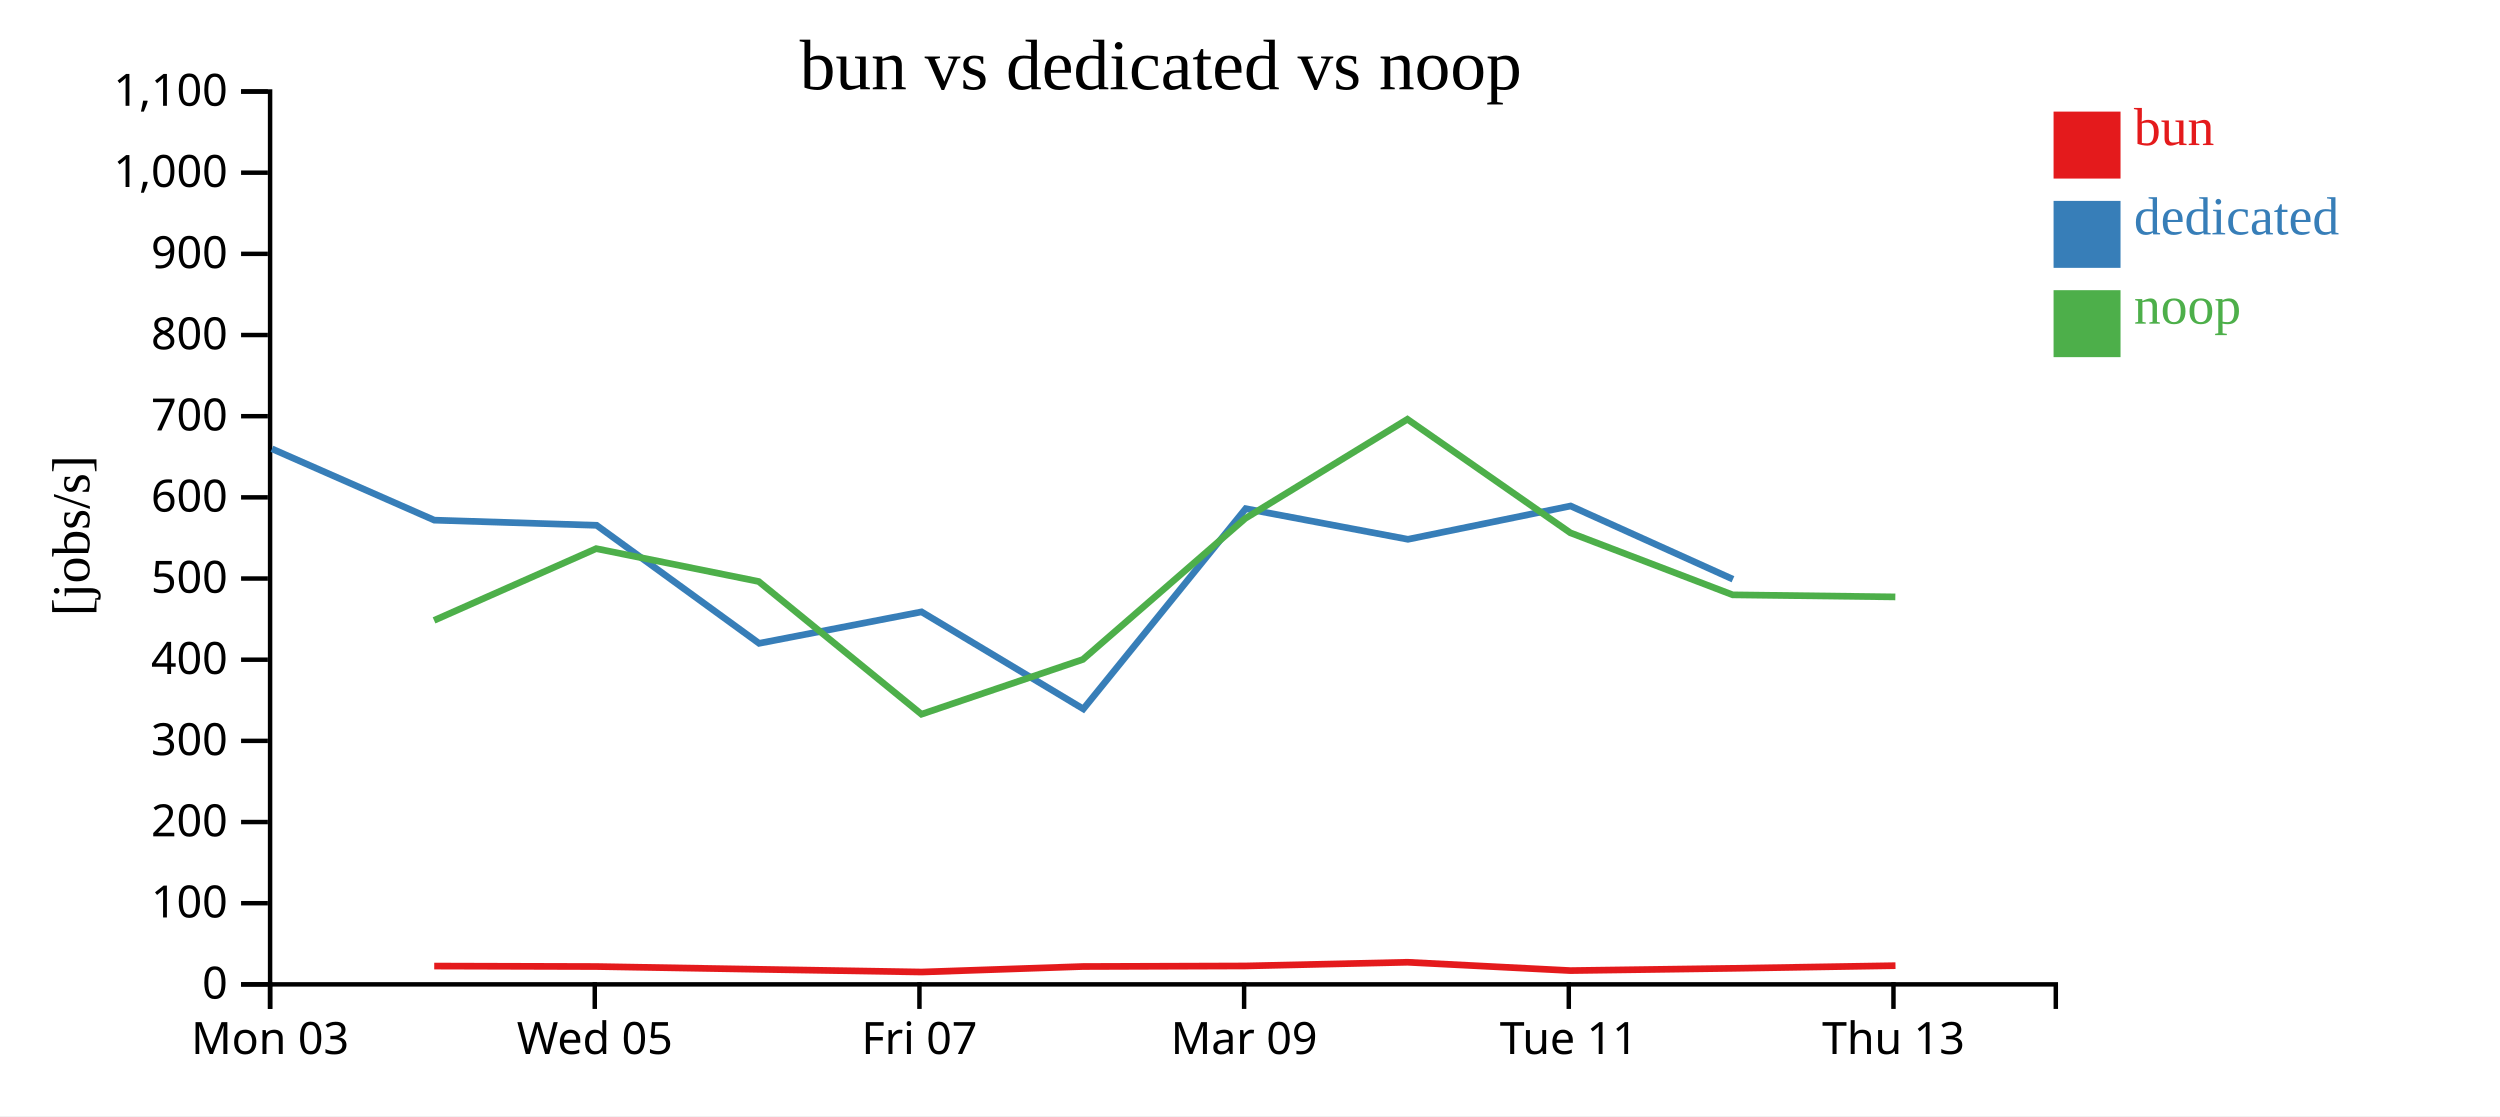
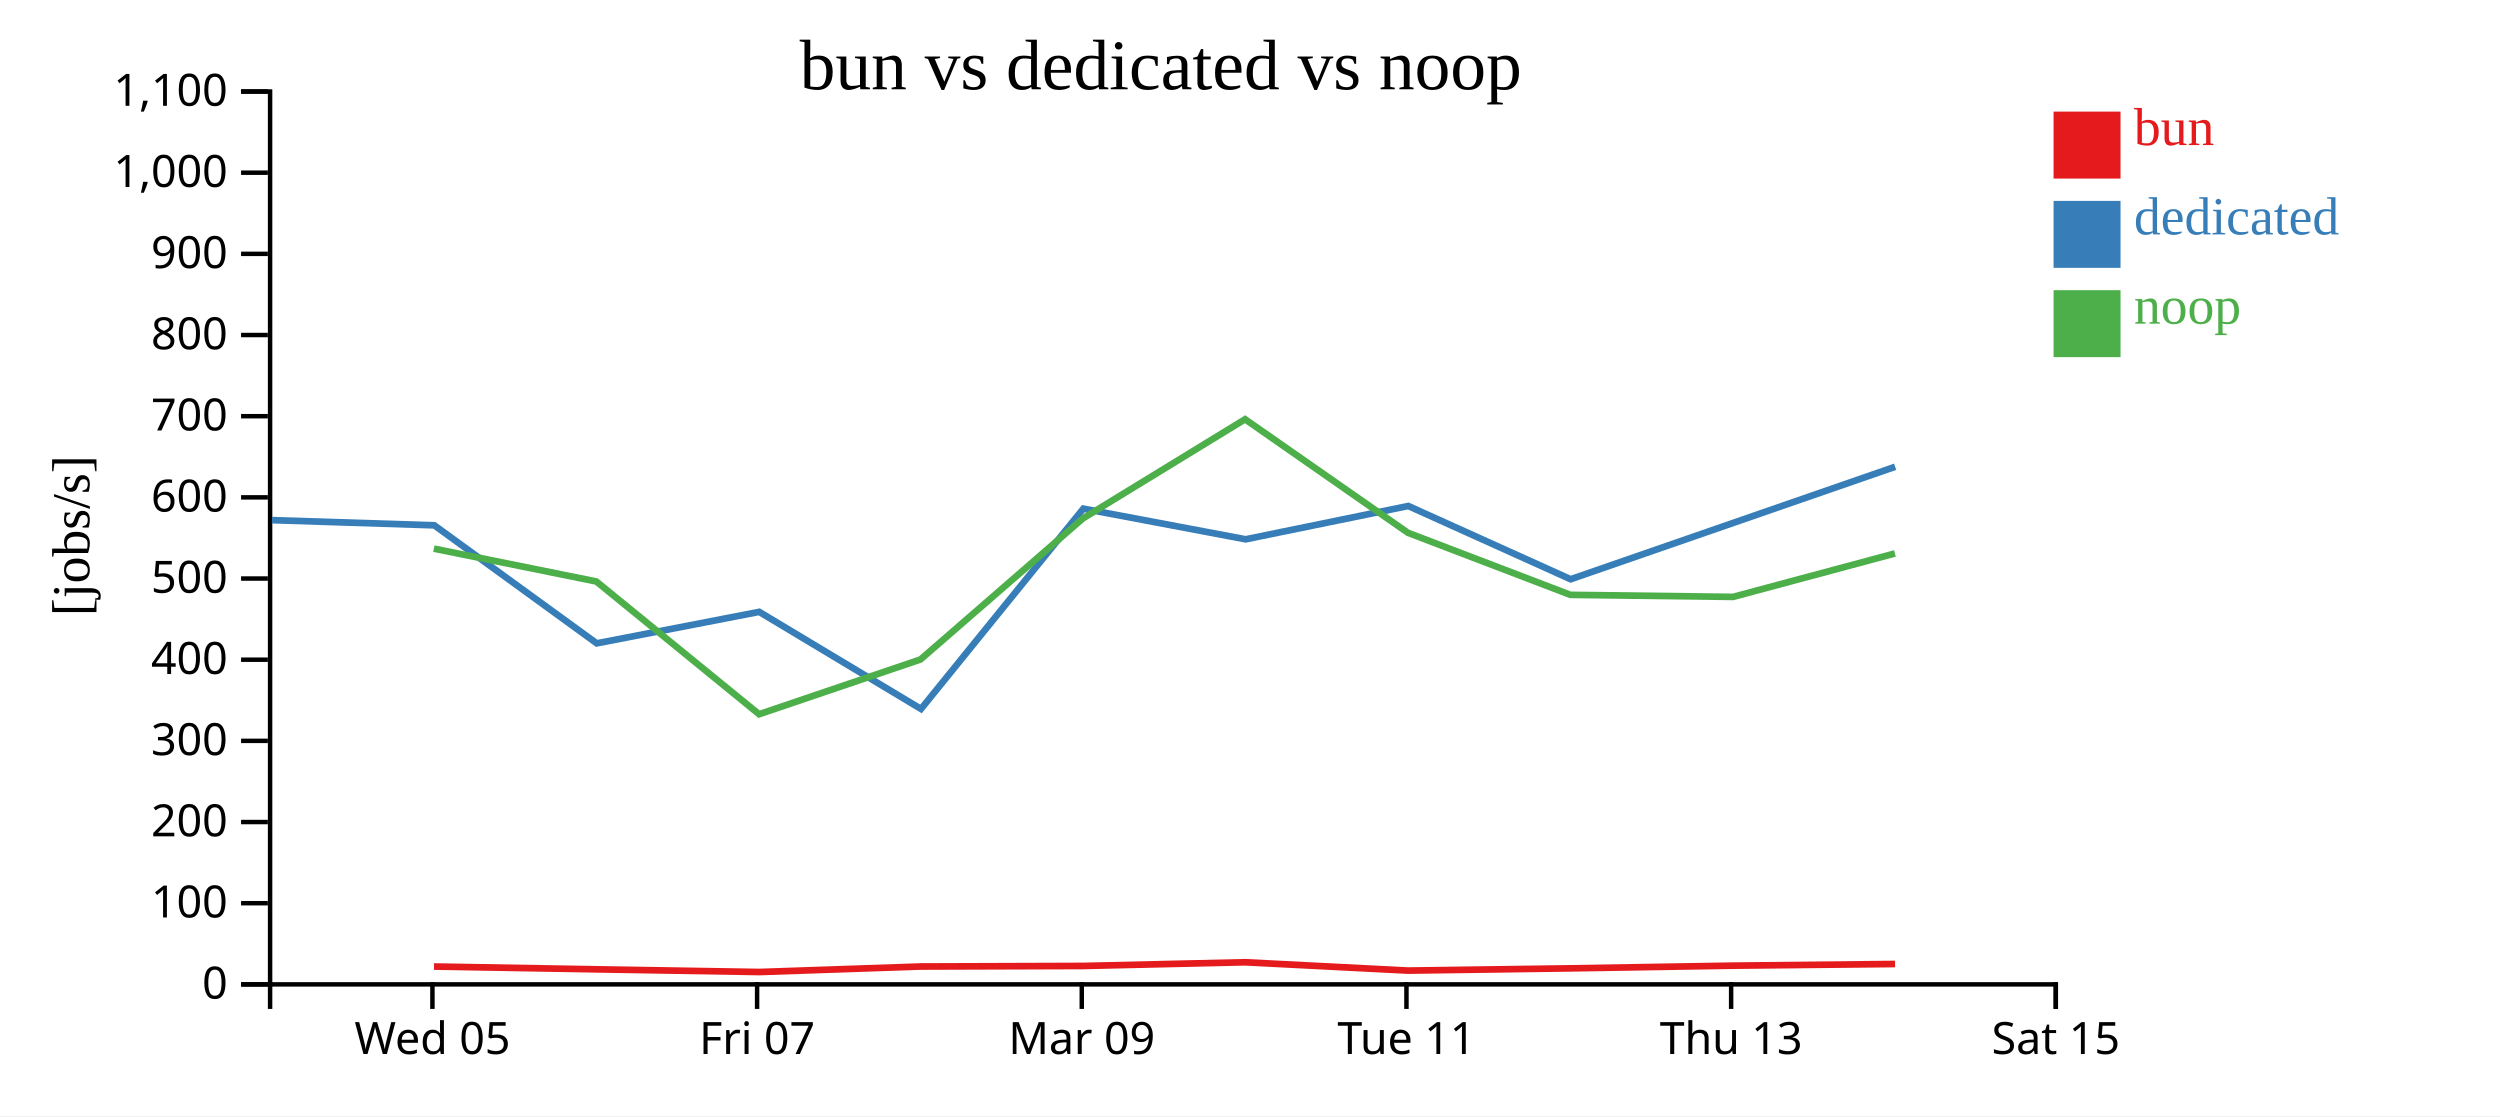
<svg xmlns="http://www.w3.org/2000/svg" width="560" height="250">
  <rect width="100%" height="100%" fill="white" />
  <g transform="translate(60,20)">
    <g transform="translate(0,200)" fill="none" font-size="10" font-family="sans-serif" text-anchor="middle">
      <path class="domain" stroke="currentColor" d="M0.5,6V0.5H400.5V6" />
-       <g class="tick" opacity="1" transform="translate(0.5,0)">
-         <line stroke="currentColor" y2="6" />
-         <text fill="currentColor" y="9" dy="0.71em">Mon 03</text>
-       </g>
-       <g class="tick" opacity="1" transform="translate(73.22727,0)">
+       <g class="tick" opacity="1" transform="translate(36.86364,0)">
        <line stroke="currentColor" y2="6" />
        <text fill="currentColor" y="9" dy="0.71em">Wed 05</text>
      </g>
-       <g class="tick" opacity="1" transform="translate(145.9545,0)">
+       <g class="tick" opacity="1" transform="translate(109.5909,0)">
        <line stroke="currentColor" y2="6" />
        <text fill="currentColor" y="9" dy="0.71em">Fri 07</text>
      </g>
-       <g class="tick" opacity="1" transform="translate(218.6818,0)">
+       <g class="tick" opacity="1" transform="translate(182.3182,0)">
        <line stroke="currentColor" y2="6" />
        <text fill="currentColor" y="9" dy="0.71em">Mar 09</text>
      </g>
-       <g class="tick" opacity="1" transform="translate(291.4091,0)">
+       <g class="tick" opacity="1" transform="translate(255.0455,0)">
        <line stroke="currentColor" y2="6" />
        <text fill="currentColor" y="9" dy="0.71em">Tue 11</text>
      </g>
-       <g class="tick" opacity="1" transform="translate(364.1364,0)">
+       <g class="tick" opacity="1" transform="translate(327.7727,0)">
        <line stroke="currentColor" y2="6" />
        <text fill="currentColor" y="9" dy="0.71em">Thu 13</text>
+       </g>
+       <g class="tick" opacity="1" transform="translate(400.5,0)">
+         <line stroke="currentColor" y2="6" />
+         <text fill="currentColor" y="9" dy="0.71em">Sat 15</text>
      </g>
    </g>
    <g fill="none" font-size="10" font-family="sans-serif" text-anchor="end">
      <path class="domain" stroke="currentColor" d="M-6,200.5H0.5V0.5H-6" />
      <g class="tick" opacity="1" transform="translate(0,200.5)">
        <line stroke="currentColor" x2="-6" />
        <text fill="currentColor" x="-9" dy="0.32em">0</text>
      </g>
      <g class="tick" opacity="1" transform="translate(0,182.3182)">
        <line stroke="currentColor" x2="-6" />
        <text fill="currentColor" x="-9" dy="0.32em">100</text>
      </g>
      <g class="tick" opacity="1" transform="translate(0,164.1364)">
        <line stroke="currentColor" x2="-6" />
        <text fill="currentColor" x="-9" dy="0.32em">200</text>
      </g>
      <g class="tick" opacity="1" transform="translate(0,145.9545)">
        <line stroke="currentColor" x2="-6" />
        <text fill="currentColor" x="-9" dy="0.32em">300</text>
      </g>
      <g class="tick" opacity="1" transform="translate(0,127.7727)">
        <line stroke="currentColor" x2="-6" />
        <text fill="currentColor" x="-9" dy="0.32em">400</text>
      </g>
      <g class="tick" opacity="1" transform="translate(0,109.5909)">
        <line stroke="currentColor" x2="-6" />
        <text fill="currentColor" x="-9" dy="0.32em">500</text>
      </g>
      <g class="tick" opacity="1" transform="translate(0,91.40909)">
        <line stroke="currentColor" x2="-6" />
        <text fill="currentColor" x="-9" dy="0.32em">600</text>
      </g>
      <g class="tick" opacity="1" transform="translate(0,73.22727)">
        <line stroke="currentColor" x2="-6" />
        <text fill="currentColor" x="-9" dy="0.32em">700</text>
      </g>
      <g class="tick" opacity="1" transform="translate(0,55.04545)">
        <line stroke="currentColor" x2="-6" />
        <text fill="currentColor" x="-9" dy="0.32em">800</text>
      </g>
      <g class="tick" opacity="1" transform="translate(0,36.86364)">
        <line stroke="currentColor" x2="-6" />
        <text fill="currentColor" x="-9" dy="0.32em">900</text>
      </g>
      <g class="tick" opacity="1" transform="translate(0,18.68182)">
        <line stroke="currentColor" x2="-6" />
        <text fill="currentColor" x="-9" dy="0.32em">1,000</text>
      </g>
      <g class="tick" opacity="1" transform="translate(0,0.5)">
        <line stroke="currentColor" x2="-6" />
        <text fill="currentColor" x="-9" dy="0.32em">1,100</text>
      </g>
    </g>
    <text text-anchor="middle" style="font-size: 12px" transform="rotate(-90)" y="-40" x="-100">[jobs/s]</text>
    <text text-anchor="middle" style="font-size: 16px" y="0" x="200">bun vs dedicated vs noop</text>
-     <path class="line" fill="none" stroke="#e41a1c" stroke-width="1.5" d="M37.266,196.399L73.58,196.503L110.003,197.128L146.446,197.732L182.592,196.498L218.965,196.374L255.286,195.546L291.787,197.414L328.159,196.909L364.588,196.308" />
-     <path class="line" fill="none" stroke="#377eb8" stroke-width="1.5" d="M0.917,80.54L37.278,96.513L73.646,97.673L110.034,124.106L146.425,117.058L182.665,138.805L219.028,93.942L255.381,100.804L291.817,93.341L328.182,109.75" />
-     <path class="line" fill="none" stroke="#4daf4a" stroke-width="1.5" d="M37.231,118.966L73.546,102.894L109.948,110.257L146.404,139.985L182.556,127.719L218.932,96.131L255.26,73.912L291.749,99.347L328.121,113.246L364.554,113.706" />
+     <path class="line" fill="none" stroke="#e41a1c" stroke-width="1.5" d="M37.216,196.503L73.639,197.128L110.082,197.732L146.228,196.498L182.602,196.374L218.922,195.546L255.423,197.414L291.795,196.909L328.224,196.308L364.491,195.934" />
+     <path class="line" fill="none" stroke="#377eb8" stroke-width="1.5" d="M0.915,96.513L37.283,97.673L73.671,124.106L110.062,117.058L146.301,138.805L182.664,93.942L219.017,100.804L255.453,93.341L291.818,109.75L364.515,84.557" />
+     <path class="line" fill="none" stroke="#4daf4a" stroke-width="1.5" d="M37.182,102.894L73.584,110.257L110.04,139.985L146.193,127.719L182.569,96.131L218.896,73.912L255.386,99.347L291.758,113.246L328.19,113.706L364.462,103.972" />
    <rect class="dot" x="400" y="5" width="15" height="15" style="fill: #e41a1c;" />
    <rect class="dot" x="400" y="25" width="15" height="15" style="fill: #377eb8;" />
    <rect class="dot" x="400" y="45" width="15" height="15" style="fill: #4daf4a;" />
    <text class="label" x="418" y="12.5" style="fill: #e41a1c; alignment-baseline: middle;" text-anchor="left">bun</text>
    <text class="label" x="418" y="32.5" style="fill: #377eb8; alignment-baseline: middle;" text-anchor="left">dedicated</text>
    <text class="label" x="418" y="52.5" style="fill: #4daf4a; alignment-baseline: middle;" text-anchor="left">noop</text>
  </g>
</svg>
